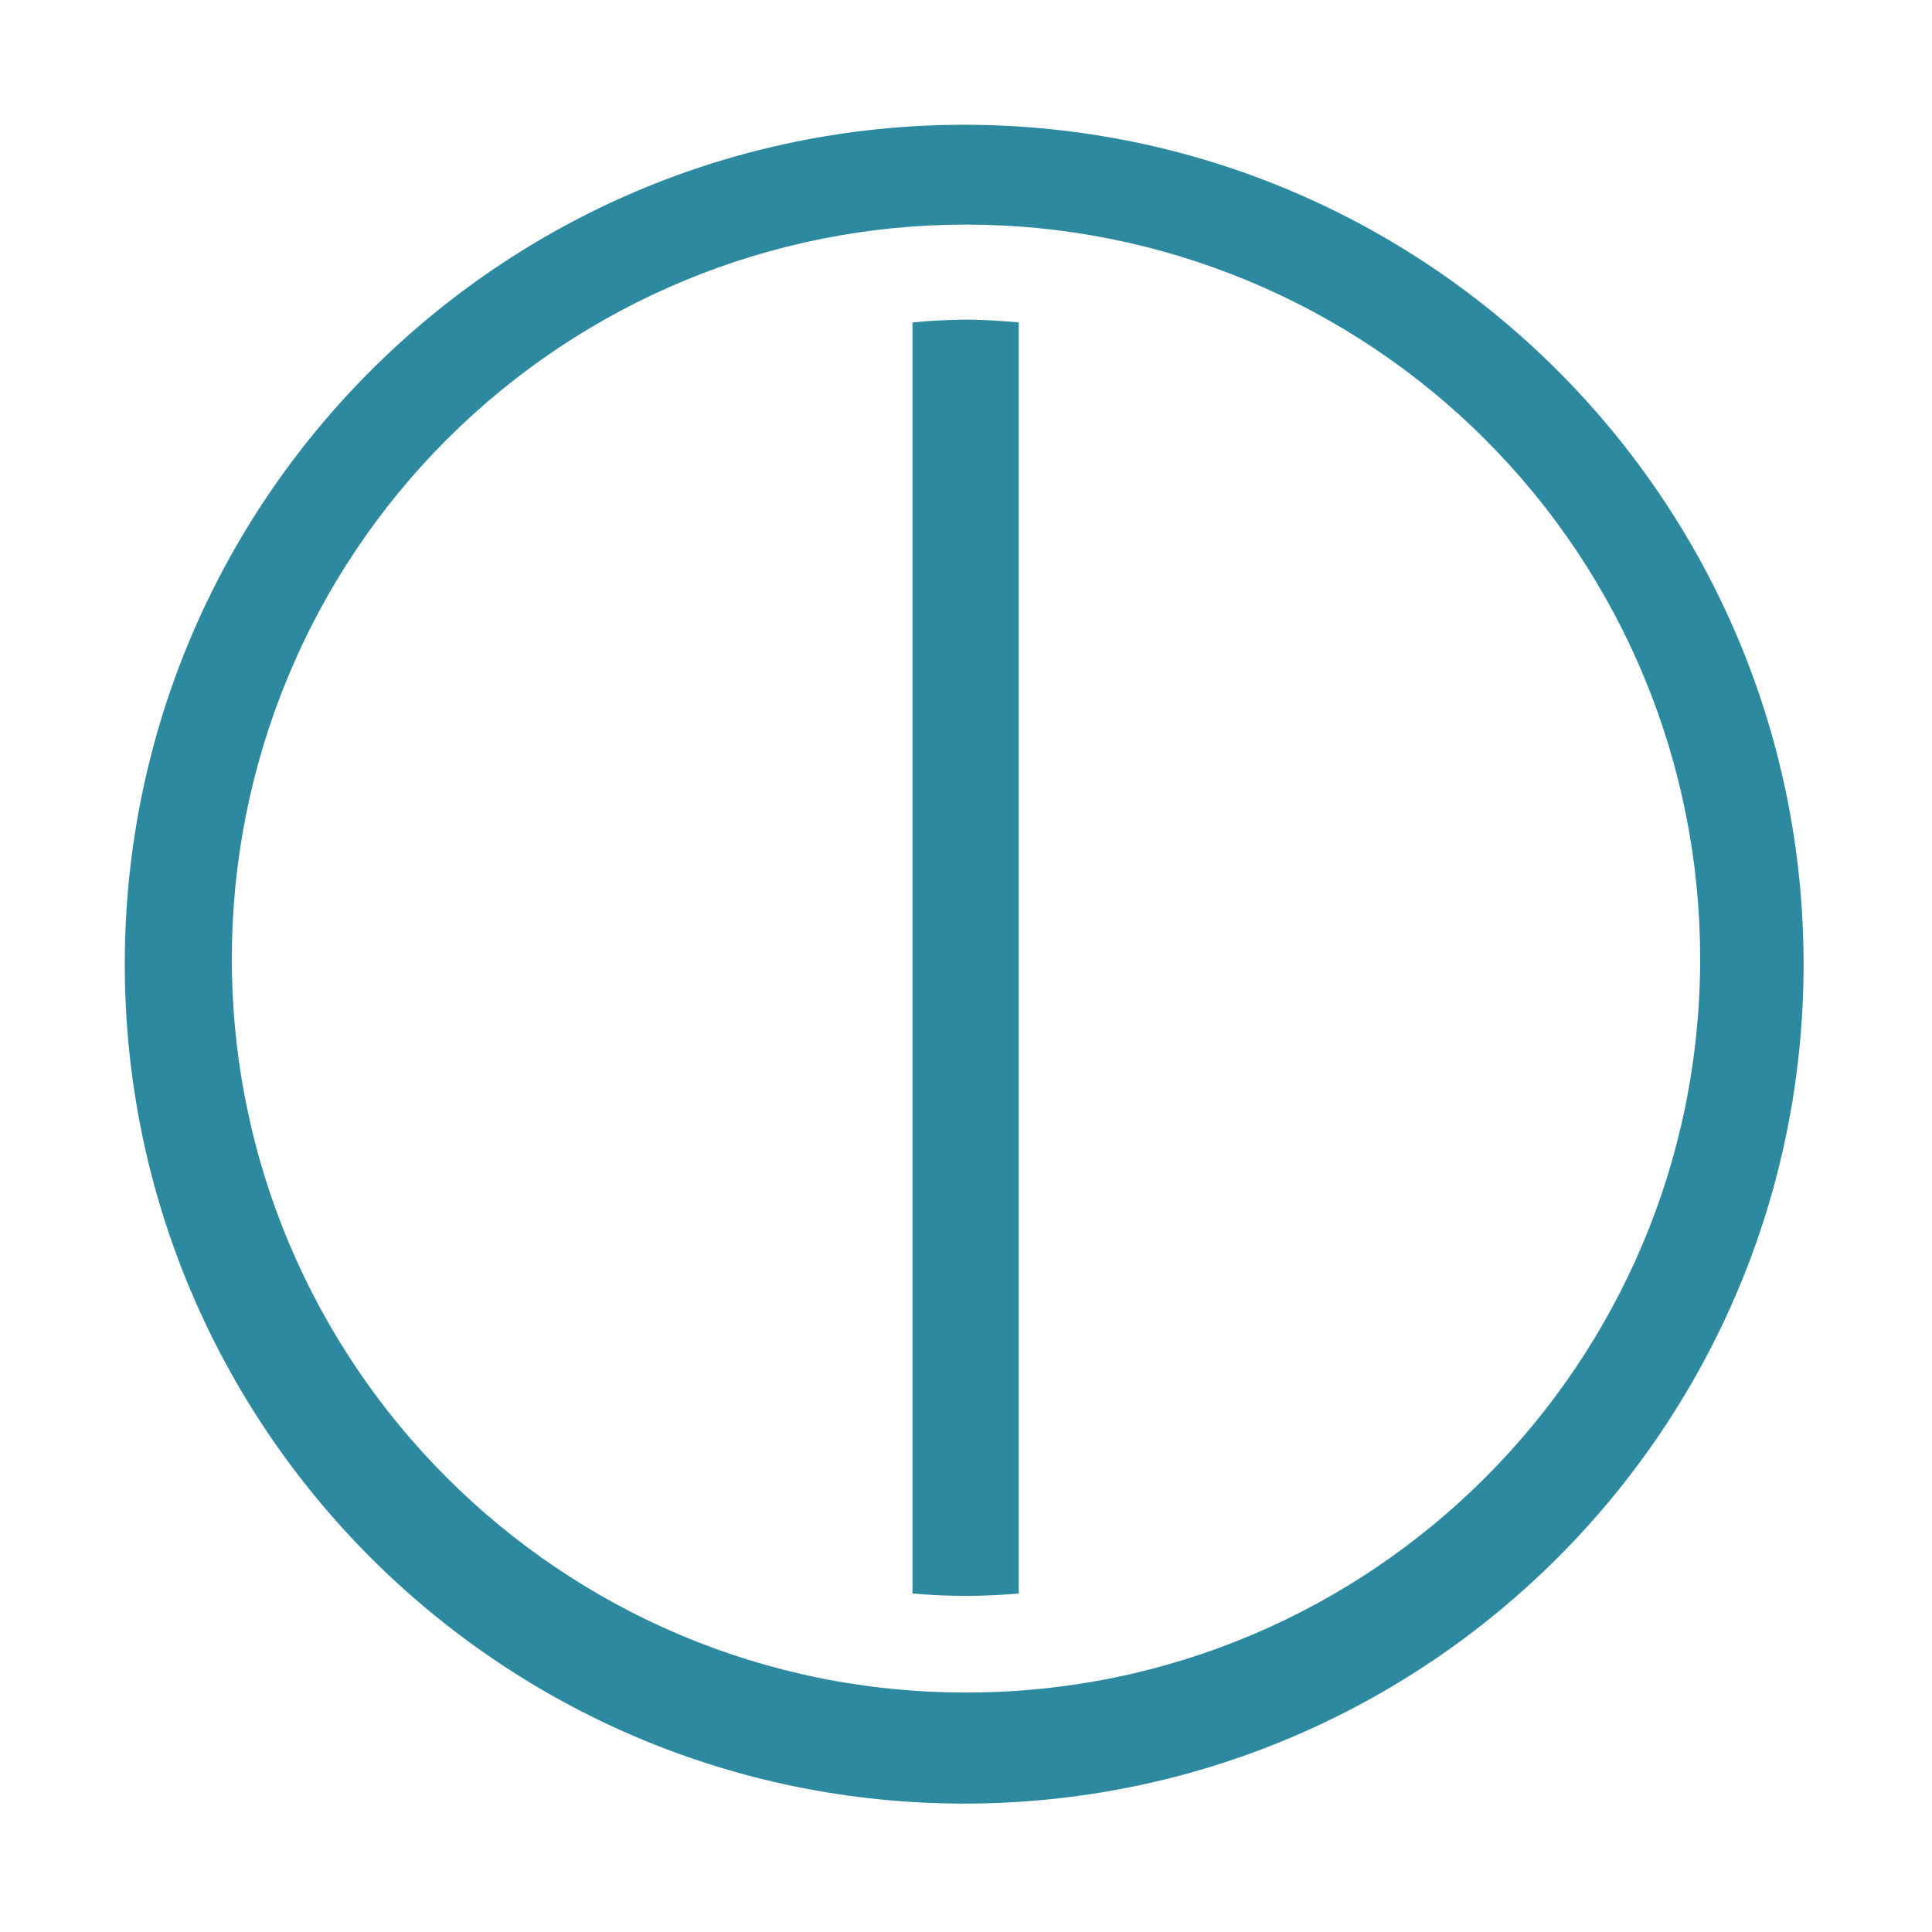
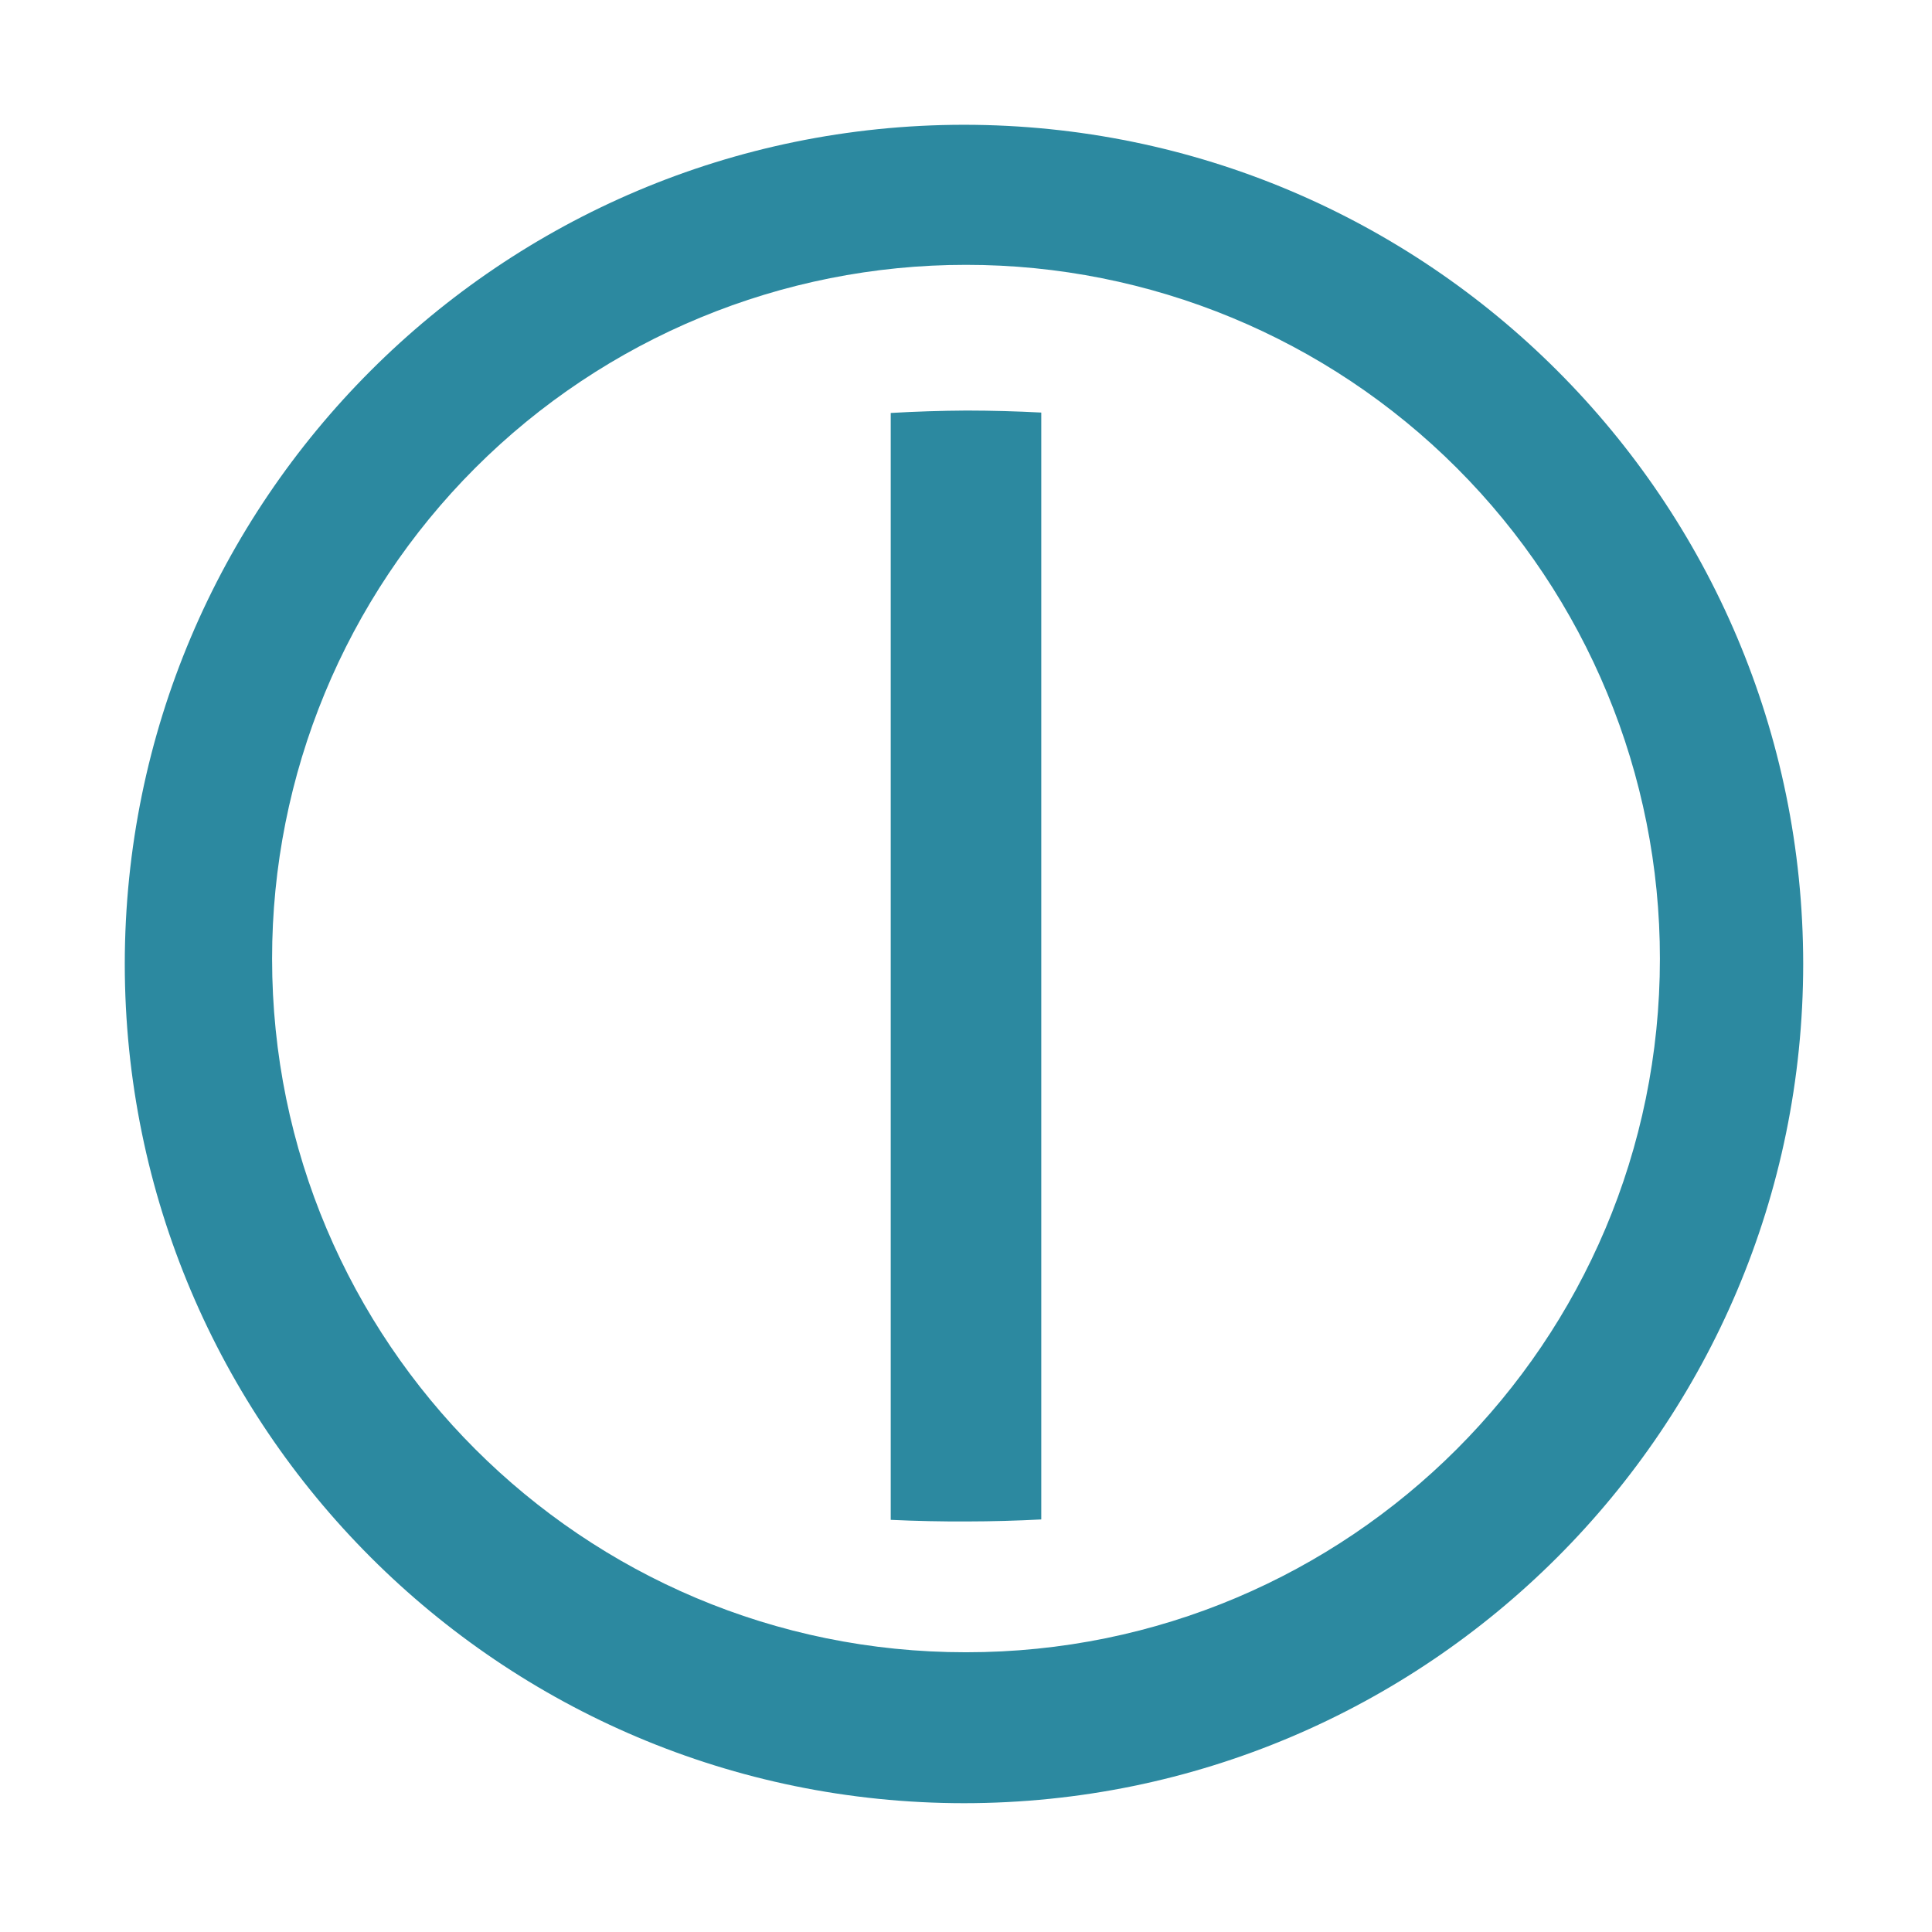
<svg xmlns="http://www.w3.org/2000/svg" width="48" height="48">
-   <path d="M23.95 3.1A20.86 20.86 0 0 0 3.1 23.95a20.86 20.86 0 0 0 20.85 20.86 20.86 20.86 0 0 0 20.86-20.86A20.86 20.86 0 0 0 23.95 3.1zM24 5.58a18.23 18.23 0 0 1 18.24 18.24A18.23 18.23 0 0 1 24 42.05 18.23 18.23 0 0 1 5.76 23.82 18.23 18.23 0 0 1 24 5.58zm0 2.36a15.86 15.86 0 0 0-1.33.07v31.58a15.86 15.86 0 0 0 1.34.06 15.86 15.86 0 0 0 1.3-.06V8.01a15.86 15.86 0 0 0-1.3-.07z" fill="#2c89a0" />
+   <path d="M23.95 3.1A20.86 20.86 0 0 0 3.1 23.95 20.86 20.86 0 0 0 23.95 44.8 20.86 20.86 0 0 0 44.8 23.95 20.86 20.86 0 0 0 23.95 3.1zM24 6.58a17.23 17.23 0 0 1 17.24 17.24A17.23 17.23 0 0 1 24 41.05 17.23 17.23 0 0 1 6.76 23.82 17.23 17.23 0 0 1 24 6.58zm.01 3.62a22.43 13.81 0 0 0-1.88.06v27.5a22.43 13.81 0 0 0 1.9.04 22.43 13.81 0 0 0 1.84-.05v-27.5a22.43 13.81 0 0 0-1.84-.05H24z" fill="#2c89a0" />
</svg>
